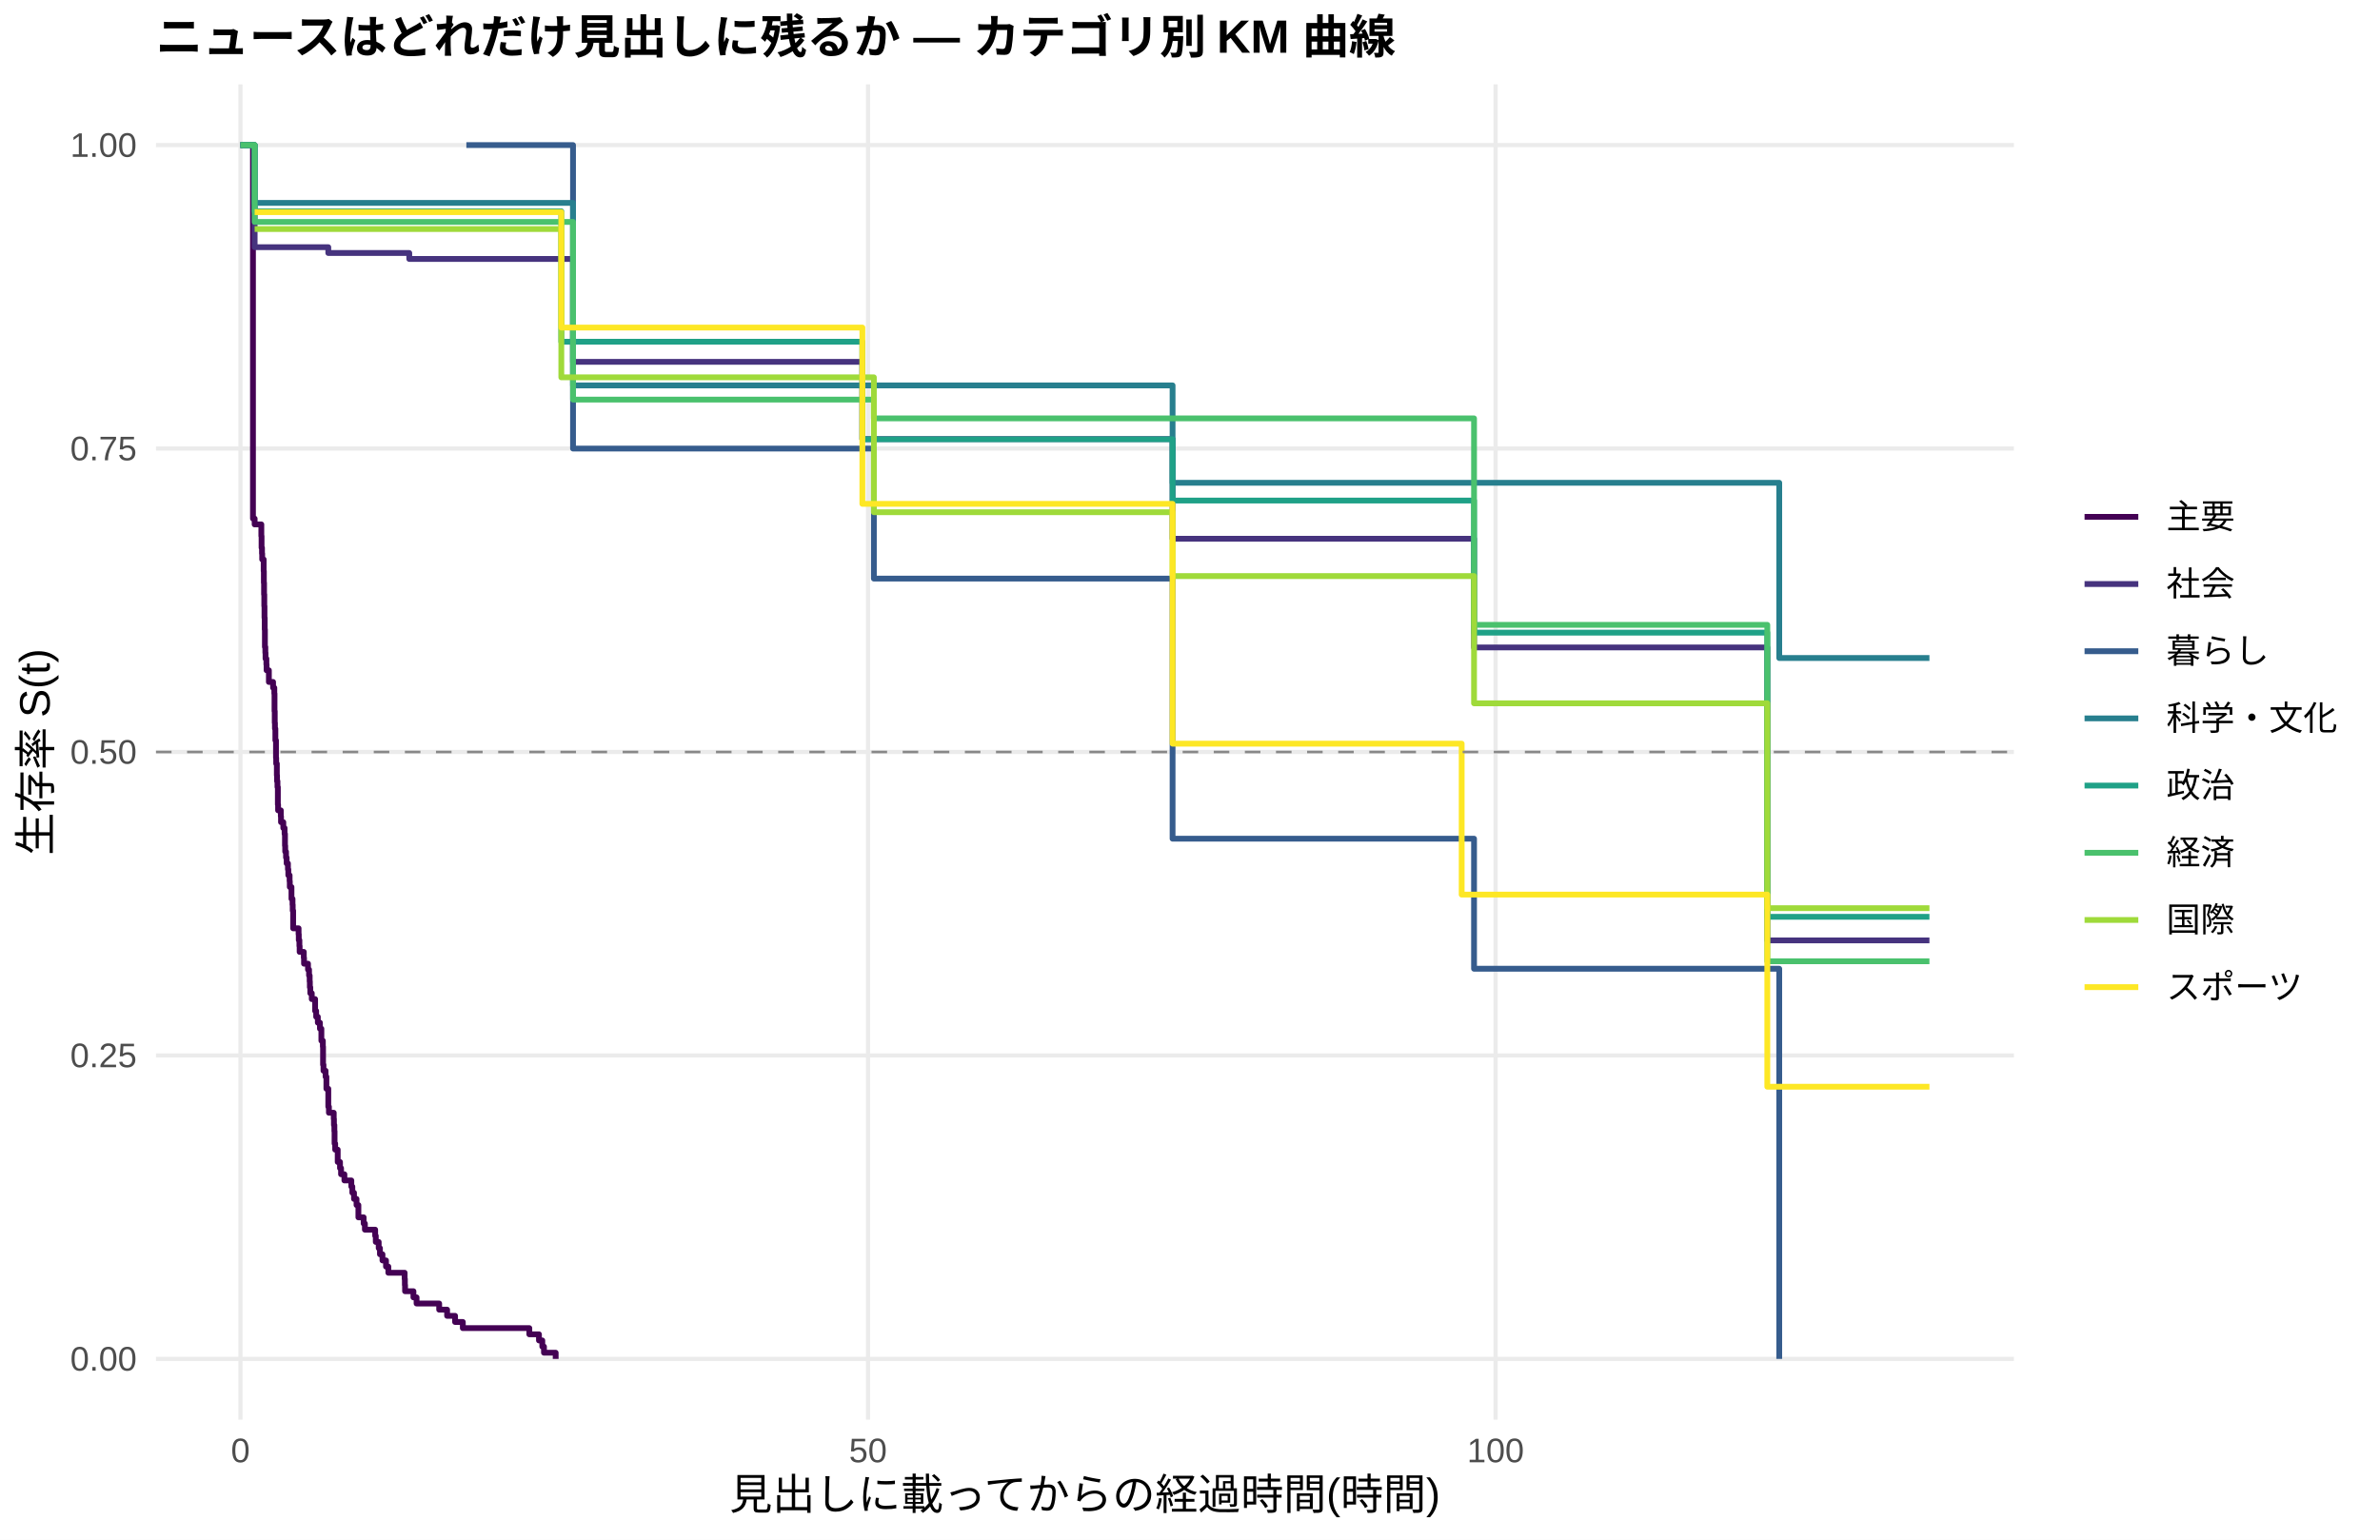
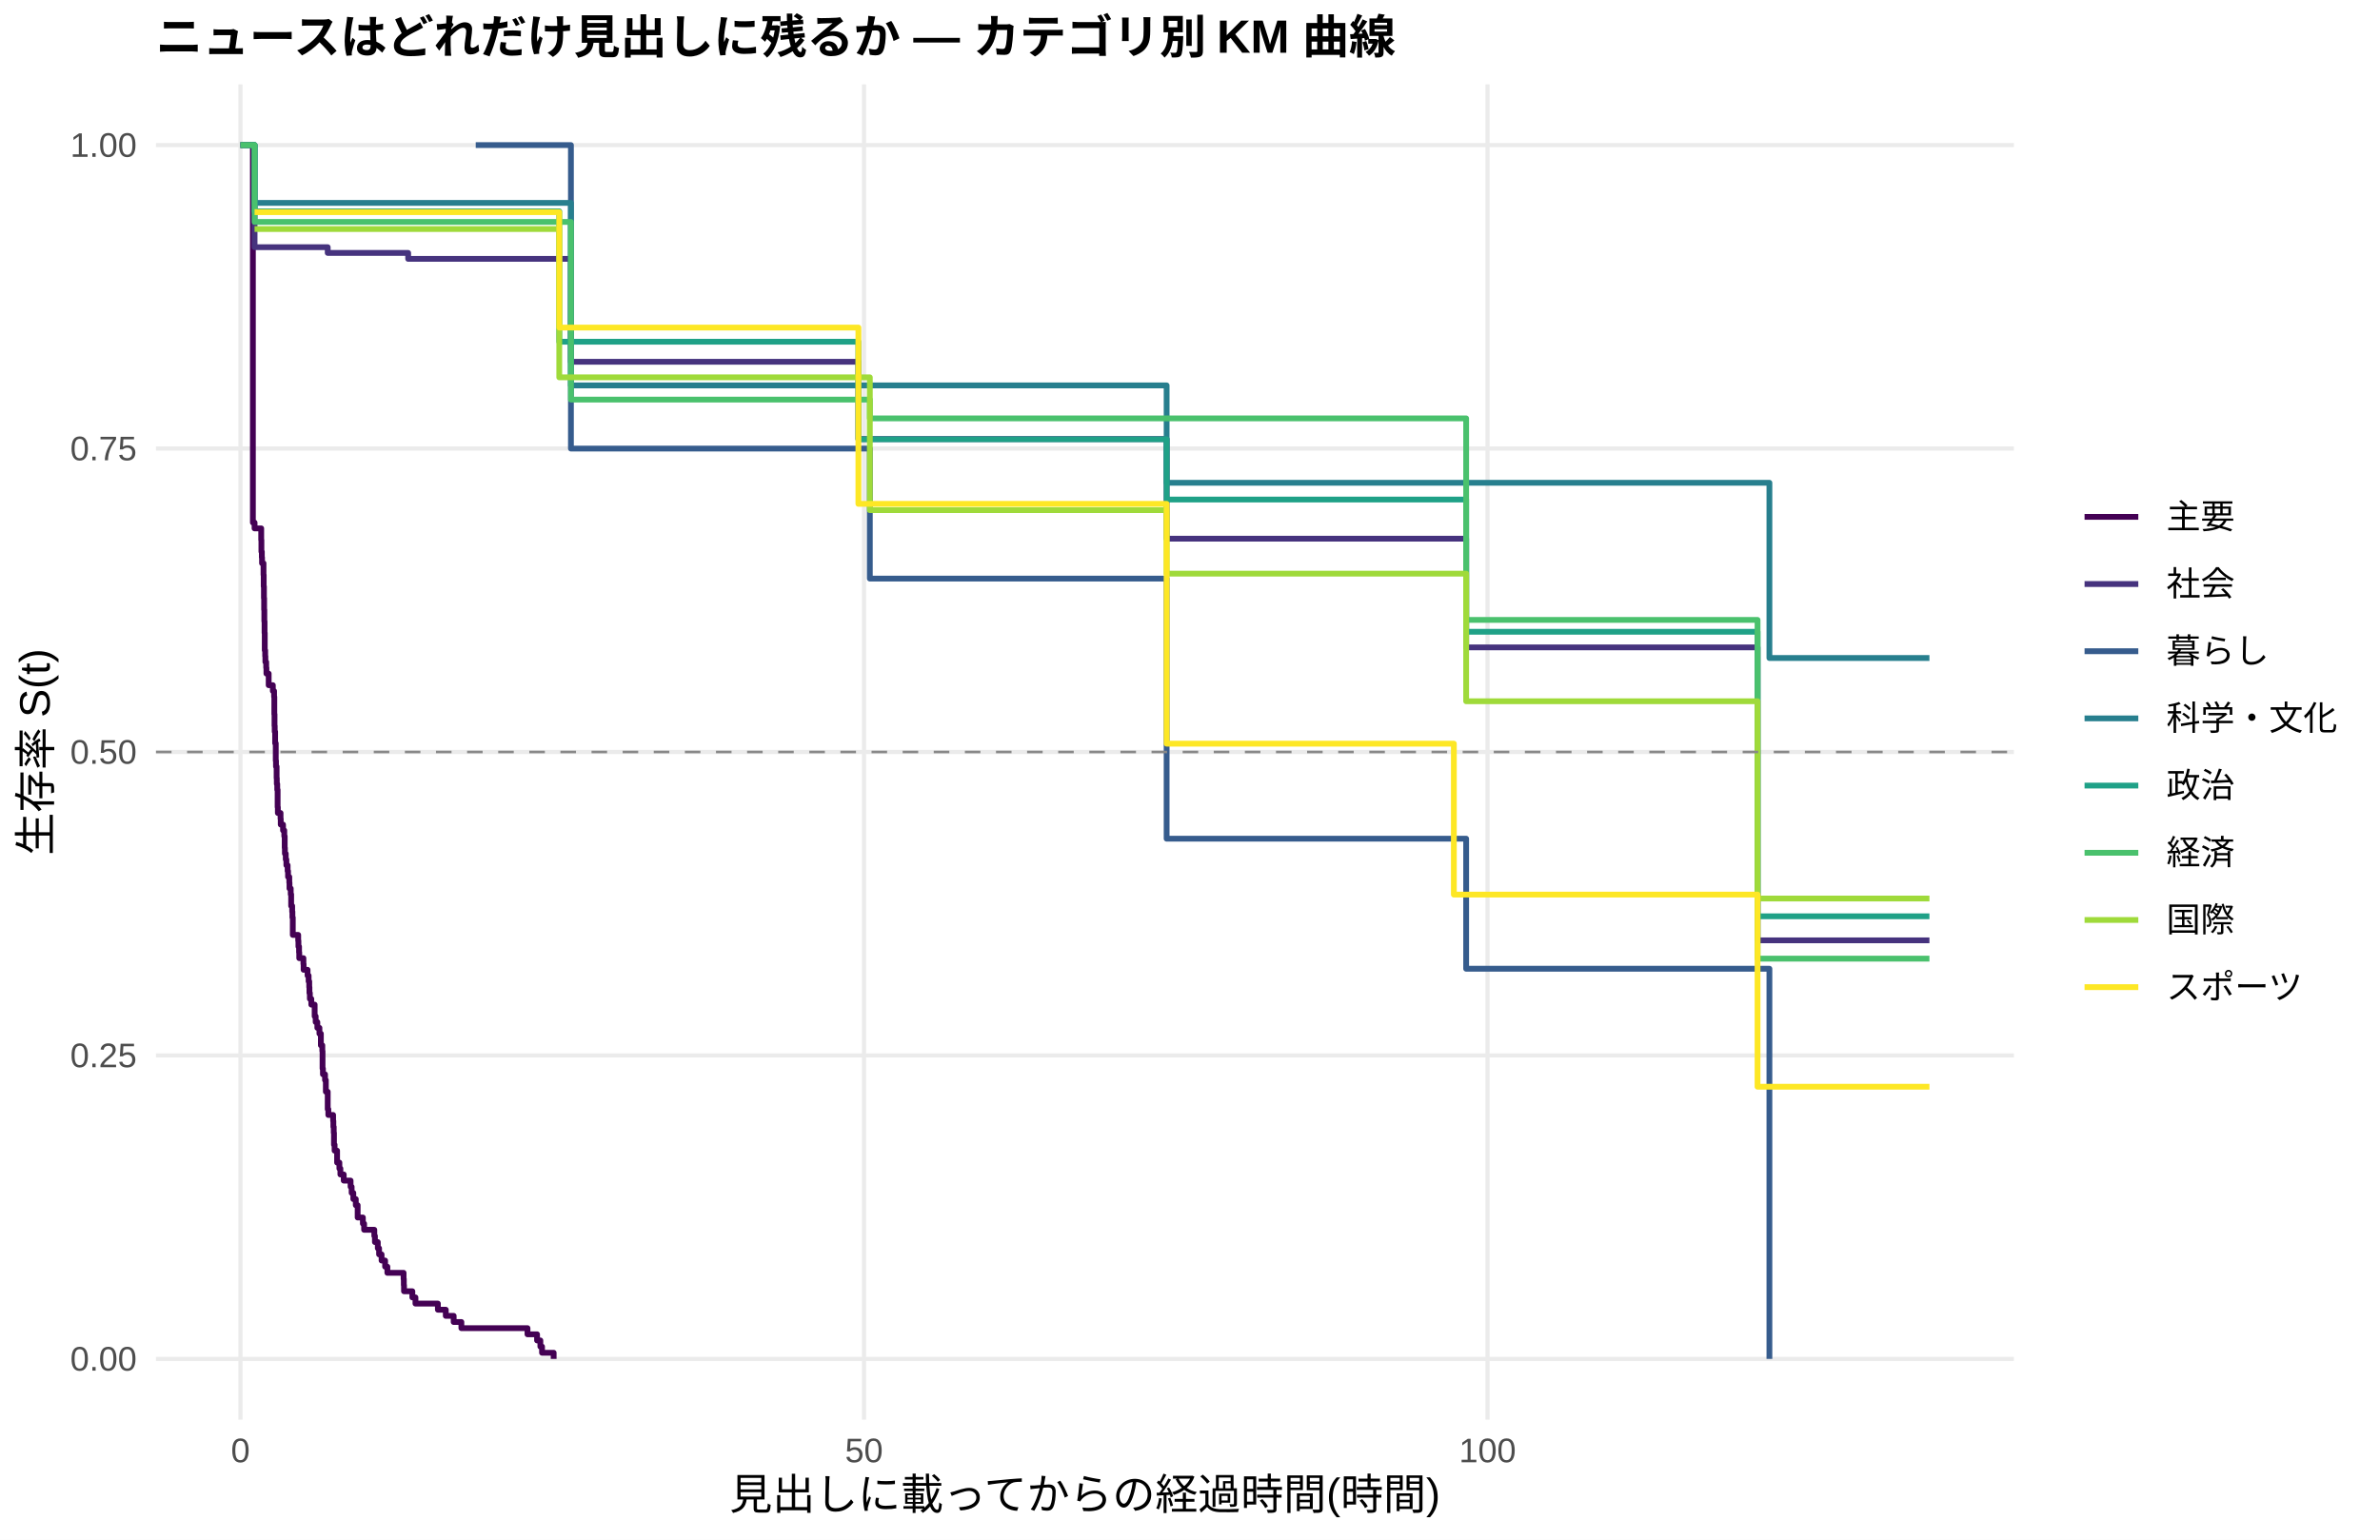
<svg xmlns="http://www.w3.org/2000/svg" width="612.00pt" height="396.00pt" viewBox="0 0 612.00 396.00">
  <g class="svglite">
    <defs>
      <style type="text/css">
    .svglite line, .svglite polyline, .svglite polygon, .svglite path, .svglite rect, .svglite circle {
      fill: none;
      stroke: #000000;
      stroke-linecap: round;
      stroke-linejoin: round;
      stroke-miterlimit: 10.00;
    }
    .svglite text {
      white-space: pre;
    }
    .svglite g.glyphgroup path {
      fill: inherit;
      stroke: none;
    }
  </style>
    </defs>
    <rect width="100%" height="100%" style="stroke: none; fill: #FFFFFF;" />
    <defs>
      <clipPath id="cpMC4wMHw2MTIuMDB8MC4wMHwzOTYuMDA=">
        <rect x="0.00" y="0.00" width="612.00" height="396.00" />
      </clipPath>
    </defs>
    <g clip-path="url(#cpMC4wMHw2MTIuMDB8MC4wMHwzOTYuMDA=)">
      <rect x="0.00" y="0.00" width="612.00" height="396.00" style="stroke-width: 1.07; stroke: none; fill: #FFFFFF;" />
    </g>
    <defs>
      <clipPath id="cpNDAuMTF8NTE3Ljg2fDIxLjcxfDM2NS4xMg==">
        <rect x="40.11" y="21.71" width="477.75" height="343.41" />
      </clipPath>
    </defs>
    <g clip-path="url(#cpNDAuMTF8NTE3Ljg2fDIxLjcxfDM2NS4xMg==)">
      <polyline points="40.11,349.51 517.86,349.51 " style="stroke-width: 1.07; stroke: #EBEBEB; stroke-linecap: butt;" />
      <polyline points="40.11,271.46 517.86,271.46 " style="stroke-width: 1.07; stroke: #EBEBEB; stroke-linecap: butt;" />
      <polyline points="40.11,193.41 517.86,193.41 " style="stroke-width: 1.07; stroke: #EBEBEB; stroke-linecap: butt;" />
      <polyline points="40.11,115.37 517.86,115.37 " style="stroke-width: 1.07; stroke: #EBEBEB; stroke-linecap: butt;" />
      <polyline points="40.11,37.32 517.86,37.32 " style="stroke-width: 1.07; stroke: #EBEBEB; stroke-linecap: butt;" />
      <polyline points="61.83,365.12 61.83,21.71 " style="stroke-width: 1.07; stroke: #EBEBEB; stroke-linecap: butt;" />
-       <polyline points="223.20,365.12 223.20,21.71 " style="stroke-width: 1.07; stroke: #EBEBEB; stroke-linecap: butt;" />
-       <polyline points="384.58,365.12 384.58,21.71 " style="stroke-width: 1.07; stroke: #EBEBEB; stroke-linecap: butt;" />
-       <polyline points="61.83,37.32 65.05,37.32 65.05,133.38 65.48,133.38 65.48,134.88 67.20,134.88 67.20,137.88 67.26,137.88 67.26,140.88 67.37,140.88 67.37,142.38 67.42,142.38 67.42,143.88 67.80,143.88 67.80,146.88 67.85,146.88 67.85,149.89 67.90,149.89 67.90,152.89 67.96,152.89 67.96,155.89 68.01,155.89 68.01,158.89 68.07,158.89 68.07,161.89 68.12,161.89 68.12,166.40 68.23,166.40 68.23,167.90 68.28,167.90 68.28,169.40 68.50,169.40 68.50,170.90 68.55,170.90 68.55,172.40 69.14,172.40 69.14,175.40 70.22,175.40 70.22,176.90 70.54,176.90 70.54,178.40 70.59,178.40 70.59,182.91 70.65,182.91 70.65,185.91 70.70,185.91 70.70,187.41 70.81,187.41 70.81,190.41 70.97,190.41 70.97,194.91 71.02,194.91 71.02,196.41 71.19,196.41 71.19,199.42 71.24,199.42 71.24,200.92 71.35,200.92 71.35,202.42 71.45,202.42 71.45,206.92 71.51,206.92 71.51,208.42 71.62,208.42 71.62,208.42 72.21,208.42 72.21,209.94 72.26,209.94 72.26,211.46 72.85,211.46 72.85,212.97 73.18,212.97 73.18,214.49 73.28,214.49 73.28,217.52 73.34,217.52 73.34,219.04 73.55,219.04 73.55,220.56 73.71,220.56 73.71,222.07 74.04,222.07 74.04,223.59 74.14,223.59 74.14,225.11 74.47,225.11 74.47,226.63 74.52,226.63 74.52,228.14 74.95,228.14 74.95,231.18 75.22,231.18 75.22,232.69 75.27,232.69 75.27,234.21 75.38,234.21 75.38,238.76 76.78,238.76 76.78,240.28 76.83,240.28 76.83,241.80 76.99,241.80 76.99,243.31 77.05,243.31 77.05,244.83 78.12,244.83 78.12,246.35 78.18,246.35 78.18,247.86 79.20,247.86 79.20,249.38 79.47,249.38 79.47,250.90 79.63,250.90 79.63,252.42 79.68,252.42 79.68,253.93 79.79,253.93 79.79,255.45 80.17,255.45 80.17,256.97 81.03,256.97 81.03,260.00 81.30,260.00 81.30,261.52 81.73,261.52 81.73,263.03 81.78,263.03 81.78,263.03 82.27,263.03 82.27,264.58 82.64,264.58 82.64,267.67 83.02,267.67 83.02,269.21 83.07,269.21 83.07,273.84 83.18,273.84 83.18,275.39 83.72,275.39 83.72,276.93 83.93,276.93 83.93,280.02 84.42,280.02 84.42,284.65 84.58,284.65 84.58,286.20 85.01,286.20 85.01,286.20 85.82,286.20 85.82,287.78 85.87,287.78 85.87,289.36 85.98,289.36 85.98,290.94 86.03,290.94 86.03,294.11 86.19,294.11 86.19,295.69 86.84,295.69 86.84,298.86 87.43,298.86 87.43,300.44 87.70,300.44 87.70,302.02 88.56,302.02 88.56,303.61 90.34,303.61 90.34,305.19 90.60,305.19 90.60,306.77 91.03,306.77 91.03,308.36 91.68,308.36 91.68,309.94 92.16,309.94 92.16,313.10 93.51,313.10 93.51,314.69 93.83,314.69 93.83,316.27 96.47,316.27 96.47,317.85 96.63,317.85 96.63,319.43 97.38,319.43 97.38,321.02 97.70,321.02 97.70,322.60 98.35,322.60 98.35,324.18 99.26,324.18 99.26,325.77 99.86,325.77 99.86,327.35 104.05,327.35 104.05,328.93 104.11,328.93 104.11,330.51 104.16,330.51 104.16,332.10 106.31,332.10 106.31,333.68 107.12,333.68 107.12,335.26 112.93,335.26 112.93,336.84 114.97,336.84 114.97,338.43 117.02,338.43 117.02,340.01 119.01,340.01 119.01,341.59 136.11,341.59 136.11,343.18 138.59,343.18 138.59,344.76 139.45,344.76 139.45,346.34 139.88,346.34 139.88,347.92 142.89,347.92 142.89,349.51 " style="stroke-width: 1.49; stroke: #440154; stroke-linecap: butt;" />
-       <polyline points="61.83,37.32 65.48,37.32 65.48,63.58 78.93,63.58 78.93,63.58 81.78,63.58 81.78,63.58 84.42,63.58 84.42,65.07 85.01,65.07 85.01,65.07 88.02,65.07 88.02,65.07 100.50,65.07 100.50,65.07 105.24,65.07 105.24,66.60 106.74,66.60 106.74,66.60 112.44,66.60 112.44,66.60 117.29,66.60 117.29,66.60 119.92,66.60 119.92,66.60 122.66,66.60 122.66,66.60 125.78,66.60 125.78,66.60 138.91,66.60 138.91,66.60 144.45,66.60 144.45,66.60 147.35,66.60 147.35,93.07 148.70,93.07 148.70,93.07 159.46,93.07 159.46,93.07 162.85,93.07 162.85,93.07 165.91,93.07 165.91,93.07 185.33,93.07 185.33,93.07 195.18,93.07 195.18,93.07 198.13,93.07 198.13,93.07 201.25,93.07 201.25,93.07 207.44,93.07 207.44,93.07 221.75,93.07 221.75,112.93 226.05,112.93 226.05,112.93 233.91,112.93 233.91,112.93 236.97,112.93 236.97,112.93 248.97,112.93 248.97,112.93 256.23,112.93 256.23,112.93 265.70,112.93 265.70,112.93 275.60,112.93 275.60,112.93 278.77,112.93 278.77,112.93 301.52,112.93 301.52,138.56 314.27,138.56 314.27,138.56 317.61,138.56 317.61,138.56 320.78,138.56 320.78,138.56 339.45,138.56 339.45,138.56 344.93,138.56 344.93,138.56 349.77,138.56 349.77,138.56 352.79,138.56 352.79,138.56 355.58,138.56 355.58,138.56 361.77,138.56 361.77,138.56 364.51,138.56 364.51,138.56 368.76,138.56 368.76,138.56 371.67,138.56 371.67,138.56 379.04,138.56 379.04,166.52 381.14,166.52 381.14,166.52 391.62,166.52 391.62,166.52 394.85,166.52 394.85,166.52 403.67,166.52 403.67,166.52 422.39,166.52 422.39,166.52 427.18,166.52 427.18,166.52 430.19,166.52 430.19,166.52 433.15,166.52 433.15,166.52 436.11,166.52 436.11,166.52 439.34,166.52 439.34,166.52 442.03,166.52 442.03,166.52 446.39,166.52 446.39,166.52 449.24,166.52 449.24,166.52 454.45,166.52 454.45,241.87 454.67,241.87 454.67,241.87 466.18,241.87 466.18,241.87 469.25,241.87 469.25,241.87 496.14,241.87 496.14,241.87 " style="stroke-width: 1.49; stroke: #46337E; stroke-linecap: butt;" />
-       <polyline points="119.92,37.32 144.45,37.32 144.45,37.32 147.35,37.32 147.35,115.37 165.91,115.37 165.91,115.37 224.71,115.37 224.71,148.81 301.52,148.81 301.52,215.71 379.04,215.71 379.04,249.16 422.39,249.16 422.39,249.16 427.18,249.16 427.18,249.16 457.52,249.16 457.52,349.51 " style="stroke-width: 1.49; stroke: #365C8D; stroke-linecap: butt;" />
-       <polyline points="61.83,37.32 65.48,37.32 65.48,52.18 125.78,52.18 125.78,52.18 147.35,52.18 147.35,99.13 162.85,99.13 162.85,99.13 165.91,99.13 165.91,99.13 195.18,99.13 195.18,99.13 201.25,99.13 201.25,99.13 233.91,99.13 233.91,99.13 268.01,99.13 268.01,99.13 301.52,99.13 301.52,124.17 339.45,124.17 339.45,124.17 349.77,124.17 349.77,124.17 419.65,124.17 419.65,124.17 439.34,124.17 439.34,124.17 457.52,124.17 457.52,169.24 469.25,169.24 469.25,169.24 496.14,169.24 496.14,169.24 " style="stroke-width: 1.49; stroke: #277F8E; stroke-linecap: butt;" />
-       <polyline points="61.83,37.32 65.48,37.32 65.48,54.35 71.62,54.35 71.62,54.35 78.93,54.35 78.93,54.35 81.78,54.35 81.78,54.35 112.44,54.35 112.44,54.35 117.29,54.35 117.29,54.35 122.66,54.35 122.66,54.35 125.78,54.35 125.78,54.35 131.43,54.35 131.43,54.35 136.11,54.35 136.11,54.35 138.91,54.35 138.91,54.35 144.34,54.35 144.34,87.89 144.45,87.89 144.45,87.89 148.70,87.89 148.70,87.89 156.45,87.89 156.45,87.89 165.91,87.89 165.91,87.89 195.18,87.89 195.18,87.89 221.75,87.89 221.75,112.97 226.05,112.97 226.05,112.97 248.97,112.97 248.97,112.97 275.60,112.97 275.60,112.97 291.63,112.97 291.63,112.97 297.27,112.97 297.27,112.97 299.86,112.97 299.86,112.97 301.52,112.97 301.52,128.74 320.78,128.74 320.78,128.74 342.30,128.74 342.30,128.74 344.93,128.74 344.93,128.74 349.77,128.74 349.77,128.74 352.79,128.74 352.79,128.74 361.77,128.74 361.77,128.74 364.51,128.74 364.51,128.74 368.76,128.74 368.76,128.74 371.67,128.74 371.67,128.74 379.04,128.74 379.04,162.71 381.14,162.71 381.14,162.71 391.62,162.71 391.62,162.71 403.67,162.71 403.67,162.71 413.84,162.71 413.84,162.71 422.39,162.71 422.39,162.71 427.18,162.71 427.18,162.71 430.19,162.71 430.19,162.71 454.45,162.71 454.45,235.80 458.92,235.80 458.92,235.80 488.02,235.80 488.02,235.80 496.14,235.80 496.14,235.80 " style="stroke-width: 1.49; stroke: #1FA187; stroke-linecap: butt;" />
-       <polyline points="61.83,37.32 65.48,37.32 65.48,57.08 81.78,57.08 81.78,57.08 117.29,57.08 117.29,57.08 119.92,57.08 119.92,57.08 125.78,57.08 125.78,57.08 136.11,57.08 136.11,57.08 144.45,57.08 144.45,57.08 147.35,57.08 147.35,102.77 165.91,102.77 165.91,102.77 214.06,102.77 214.06,102.77 224.71,102.77 224.71,107.61 248.97,107.61 248.97,107.61 342.30,107.61 342.30,107.61 355.58,107.61 355.58,107.61 358.54,107.61 358.54,107.61 361.77,107.61 361.77,107.61 364.51,107.61 364.51,107.61 371.67,107.61 371.67,107.61 376.89,107.61 376.89,107.61 379.04,107.61 379.04,160.71 381.14,160.71 381.14,160.71 391.62,160.71 391.62,160.71 422.39,160.71 422.39,160.71 433.15,160.71 433.15,160.71 449.24,160.71 449.24,160.71 454.45,160.71 454.45,247.24 454.67,247.24 454.67,247.24 458.92,247.24 458.92,247.24 469.25,247.24 469.25,247.24 485.33,247.24 485.33,247.24 496.14,247.24 496.14,247.24 " style="stroke-width: 1.49; stroke: #4AC16D; stroke-linecap: butt;" />
-       <polyline points="65.48,58.91 78.93,58.91 78.93,58.91 81.78,58.91 81.78,58.91 88.02,58.91 88.02,58.91 93.83,58.91 93.83,58.91 112.44,58.91 112.44,58.91 117.29,58.91 117.29,58.91 125.78,58.91 125.78,58.91 131.43,58.91 131.43,58.91 138.91,58.91 138.91,58.91 144.34,58.91 144.34,97.05 162.85,97.05 162.85,97.05 165.91,97.05 165.91,97.05 195.18,97.05 195.18,97.05 214.06,97.05 214.06,97.05 221.96,97.05 221.96,97.05 224.71,97.05 224.71,131.74 233.91,131.74 233.91,131.74 275.60,131.74 275.60,131.74 287.43,131.74 287.43,131.74 294.48,131.74 294.48,131.74 299.86,131.74 299.86,131.74 301.52,131.74 301.52,148.17 304.11,148.17 304.11,148.17 314.27,148.17 314.27,148.17 317.61,148.17 317.61,148.17 342.30,148.17 342.30,148.17 344.93,148.17 344.93,148.17 349.77,148.17 349.77,148.17 352.79,148.17 352.79,148.17 364.51,148.17 364.51,148.17 368.76,148.17 368.76,148.17 371.67,148.17 371.67,148.17 379.04,148.17 379.04,180.89 391.62,180.89 391.62,180.89 394.85,180.89 394.85,180.89 398.03,180.89 398.03,180.89 413.84,180.89 413.84,180.89 419.65,180.89 419.65,180.89 422.39,180.89 422.39,180.89 427.18,180.89 427.18,180.89 433.15,180.89 433.15,180.89 436.11,180.89 436.11,180.89 439.34,180.89 439.34,180.89 442.03,180.89 442.03,180.89 451.98,180.89 451.98,180.89 454.45,180.89 454.45,233.58 458.92,233.58 458.92,233.58 469.25,233.58 469.25,233.58 485.33,233.58 485.33,233.58 488.02,233.58 488.02,233.58 496.14,233.58 496.14,233.58 " style="stroke-width: 1.49; stroke: #9FDA3A; stroke-linecap: butt;" />
-       <polyline points="65.48,54.56 125.78,54.56 125.78,54.56 131.43,54.56 131.43,54.56 136.11,54.56 136.11,54.56 138.91,54.56 138.91,54.56 144.34,54.56 144.34,84.25 144.45,84.25 144.45,84.25 148.70,84.25 148.70,84.25 156.45,84.25 156.45,84.25 159.46,84.25 159.46,84.25 182.16,84.25 182.16,84.25 185.33,84.25 185.33,84.25 188.18,84.25 188.18,84.25 195.18,84.25 195.18,84.25 204.16,84.25 204.16,84.25 207.44,84.25 207.44,84.25 209.92,84.25 209.92,84.25 214.06,84.25 214.06,84.25 216.80,84.25 216.80,84.25 221.75,84.25 221.75,129.59 226.05,129.59 226.05,129.59 233.91,129.59 233.91,129.59 240.31,129.59 240.31,129.59 262.85,129.59 262.85,129.59 265.70,129.59 265.70,129.59 275.60,129.59 275.60,129.59 278.77,129.59 278.77,129.59 287.43,129.59 287.43,129.59 291.63,129.59 291.63,129.59 297.27,129.59 297.27,129.59 301.52,129.59 301.52,191.27 314.27,191.27 314.27,191.27 339.45,191.27 339.45,191.27 344.93,191.27 344.93,191.27 352.79,191.27 352.79,191.27 364.51,191.27 364.51,191.27 368.76,191.27 368.76,191.27 375.86,191.27 375.86,230.09 376.89,230.09 376.89,230.09 419.65,230.09 419.65,230.09 422.39,230.09 422.39,230.09 436.11,230.09 436.11,230.09 446.39,230.09 446.39,230.09 449.24,230.09 449.24,230.09 454.45,230.09 454.45,279.50 454.67,279.50 454.67,279.50 458.92,279.50 458.92,279.50 469.25,279.50 469.25,279.50 488.02,279.50 488.02,279.50 496.14,279.50 496.14,279.50 " style="stroke-width: 1.49; stroke: #FDE725; stroke-linecap: butt;" />
+       <polyline points="222.17,365.12 222.17,21.71 " style="stroke-width: 1.07; stroke: #EBEBEB; stroke-linecap: butt;" />
+       <polyline points="382.51,365.12 382.51,21.71 " style="stroke-width: 1.07; stroke: #EBEBEB; stroke-linecap: butt;" />
+       <polyline points="61.83,37.32 64.60,37.32 64.60,37.32 65.03,37.32 65.03,134.41 65.46,134.41 65.46,135.90 67.17,135.90 67.17,138.89 67.22,138.89 67.22,141.88 67.33,141.88 67.33,143.37 67.38,143.37 67.38,144.87 67.76,144.87 67.76,147.85 67.81,147.85 67.81,150.84 67.87,150.84 67.87,153.83 67.92,153.83 67.92,156.82 67.97,156.82 67.97,159.80 68.03,159.80 68.03,162.79 68.08,162.79 68.08,167.27 68.19,167.27 68.19,168.77 68.24,168.77 68.24,170.26 68.45,170.26 68.45,171.75 68.51,171.75 68.51,173.25 69.09,173.25 69.09,176.23 70.16,176.23 70.16,177.73 70.48,177.73 70.48,179.22 70.54,179.22 70.54,183.70 70.59,183.70 70.59,186.69 70.64,186.69 70.64,188.18 70.75,188.18 70.75,191.17 70.91,191.17 70.91,195.65 70.97,195.65 70.97,197.15 71.13,197.15 71.13,200.13 71.18,200.13 71.18,201.63 71.29,201.63 71.29,203.12 71.39,203.12 71.39,207.60 71.45,207.60 71.45,209.10 72.14,209.10 72.14,210.59 72.19,210.59 72.19,212.08 72.78,212.08 72.78,213.58 73.10,213.58 73.10,215.07 73.21,215.07 73.21,218.06 73.26,218.06 73.26,219.55 73.48,219.55 73.48,221.05 73.64,221.05 73.64,222.54 73.96,222.54 73.96,224.03 74.07,224.03 74.07,225.53 74.39,225.53 74.39,227.02 74.44,227.02 74.44,228.51 74.76,228.51 74.76,230.01 74.87,230.01 74.87,233.00 75.13,233.00 75.13,234.49 75.19,234.49 75.19,235.98 75.29,235.98 75.29,240.46 76.68,240.46 76.68,241.96 76.74,241.96 76.74,243.45 76.90,243.45 76.90,244.95 76.95,244.95 76.95,246.44 78.02,246.44 78.02,247.93 78.07,247.93 78.07,249.43 79.09,249.43 79.09,250.92 79.36,250.92 79.36,252.41 79.52,252.41 79.52,253.91 79.57,253.91 79.57,255.40 79.68,255.40 79.68,256.90 80.05,256.90 80.05,258.39 80.91,258.39 80.91,261.38 81.17,261.38 81.17,262.87 81.60,262.87 81.60,264.36 82.14,264.36 82.14,265.86 82.51,265.86 82.51,268.85 82.88,268.85 82.88,270.34 82.94,270.34 82.94,274.82 83.04,274.82 83.04,276.31 83.58,276.31 83.58,277.81 83.79,277.81 83.79,280.79 84.27,280.79 84.27,285.28 84.43,285.28 84.43,286.77 85.66,286.77 85.66,288.30 85.72,288.30 85.72,289.83 85.82,289.83 85.82,291.36 85.88,291.36 85.88,294.42 86.04,294.42 86.04,295.95 86.68,295.95 86.68,299.01 87.27,299.01 87.27,300.54 87.53,300.54 87.53,302.07 87.64,302.07 87.64,302.07 88.39,302.07 88.39,303.65 90.15,303.65 90.15,305.23 90.42,305.23 90.42,306.81 90.85,306.81 90.85,308.40 91.49,308.40 91.49,309.98 91.97,309.98 91.97,313.14 93.31,313.14 93.31,314.72 93.63,314.72 93.63,316.30 96.25,316.30 96.25,317.88 96.41,317.88 96.41,319.46 97.15,319.46 97.15,321.05 97.48,321.05 97.48,322.63 98.12,322.63 98.12,324.21 99.03,324.21 99.03,325.79 99.61,325.79 99.61,327.37 103.78,327.37 103.78,328.95 103.84,328.95 103.84,330.53 103.89,330.53 103.89,332.11 106.03,332.11 106.03,333.69 106.83,333.69 106.83,335.28 112.60,335.28 112.60,336.86 114.63,336.86 114.63,338.44 116.66,338.44 116.66,340.02 118.64,340.02 118.64,341.60 135.64,341.60 135.64,343.18 138.10,343.18 138.10,344.76 138.95,344.76 138.95,346.34 139.38,346.34 139.38,347.93 142.37,347.93 142.37,349.51 " style="stroke-width: 1.49; stroke: #440154; stroke-linecap: butt;" />
+       <polyline points="61.83,37.32 64.60,37.32 64.60,37.32 65.46,37.32 65.46,63.58 81.60,63.58 81.60,63.58 84.27,63.58 84.27,65.05 84.43,65.05 84.43,65.05 87.64,65.05 87.64,65.05 90.63,65.05 90.63,65.05 103.03,65.05 103.03,65.05 104.96,65.05 104.96,66.58 109.23,66.58 109.23,66.58 114.90,66.58 114.90,66.58 119.71,66.58 119.71,66.58 122.33,66.58 122.33,66.58 125.05,66.58 125.05,66.58 128.15,66.58 128.15,66.58 141.20,66.58 141.20,66.58 146.70,66.58 146.70,66.58 146.81,66.58 146.81,93.05 150.92,93.05 150.92,93.05 161.61,93.05 161.61,93.05 164.98,93.05 164.98,93.05 168.03,93.05 168.03,93.05 187.32,93.05 187.32,93.05 197.10,93.05 197.10,93.05 200.04,93.05 200.04,93.05 203.14,93.05 203.14,93.05 209.29,93.05 209.29,93.05 220.73,93.05 220.73,112.92 227.78,112.92 227.78,112.92 235.58,112.92 235.58,112.92 238.63,112.92 238.63,112.92 250.55,112.92 250.55,112.92 257.77,112.92 257.77,112.92 267.17,112.92 267.17,112.92 277.01,112.92 277.01,112.92 280.16,112.92 280.16,112.92 299.99,112.92 299.99,138.55 315.44,138.55 315.44,138.55 318.75,138.55 318.75,138.55 321.90,138.55 321.90,138.55 340.45,138.55 340.45,138.55 345.90,138.55 345.90,138.55 350.71,138.55 350.71,138.55 353.70,138.55 353.70,138.55 356.48,138.55 356.48,138.55 362.63,138.55 362.63,138.55 365.36,138.55 365.36,138.55 369.58,138.55 369.58,138.55 372.46,138.55 372.46,138.55 377.01,138.55 377.01,166.51 381.87,166.51 381.87,166.51 392.29,166.51 392.29,166.51 395.50,166.51 395.50,166.51 404.27,166.51 404.27,166.51 422.87,166.51 422.87,166.51 427.62,166.51 427.62,166.51 430.62,166.51 430.62,166.51 433.56,166.51 433.56,166.51 436.50,166.51 436.50,166.51 439.70,166.51 439.70,166.51 442.37,166.51 442.37,166.51 446.70,166.51 446.70,166.51 449.54,166.51 449.54,166.51 451.94,166.51 451.94,241.86 454.93,241.86 454.93,241.86 466.37,241.86 466.37,241.86 469.42,241.86 469.42,241.86 496.14,241.86 496.14,241.86 " style="stroke-width: 1.49; stroke: #46337E; stroke-linecap: butt;" />
+       <polyline points="122.33,37.32 146.70,37.32 146.70,37.32 146.81,37.32 146.81,115.37 168.03,115.37 168.03,115.37 223.67,115.37 223.67,148.81 299.99,148.81 299.99,215.71 377.01,215.71 377.01,249.16 422.87,249.16 422.87,249.16 427.62,249.16 427.62,249.16 454.99,249.16 454.99,349.51 " style="stroke-width: 1.49; stroke: #365C8D; stroke-linecap: butt;" />
+       <polyline points="64.60,37.32 65.46,37.32 65.46,52.18 128.15,52.18 128.15,52.18 146.81,52.18 146.81,99.13 164.98,99.13 164.98,99.13 168.03,99.13 168.03,99.13 197.10,99.13 197.10,99.13 203.14,99.13 203.14,99.13 235.58,99.13 235.58,99.13 269.47,99.13 269.47,99.13 299.99,99.13 299.99,124.17 340.45,124.17 340.45,124.17 350.71,124.17 350.71,124.17 420.14,124.17 420.14,124.17 439.70,124.17 439.70,124.17 454.99,124.17 454.99,169.24 469.42,169.24 469.42,169.24 496.14,169.24 496.14,169.24 " style="stroke-width: 1.49; stroke: #277F8E; stroke-linecap: butt;" />
+       <polyline points="61.83,37.32 64.60,37.32 64.60,37.32 65.46,37.32 65.46,54.35 74.33,54.35 74.33,54.35 81.60,54.35 81.60,54.35 84.43,54.35 84.43,54.35 114.90,54.35 114.90,54.35 119.71,54.35 119.71,54.35 125.05,54.35 125.05,54.35 128.15,54.35 128.15,54.35 133.77,54.35 133.77,54.35 138.42,54.35 138.42,54.35 141.20,54.35 141.20,54.35 143.81,54.35 143.81,87.89 146.70,87.89 146.70,87.89 150.92,87.89 150.92,87.89 158.62,87.89 158.62,87.89 168.03,87.89 168.03,87.89 197.10,87.89 197.10,87.89 220.73,87.89 220.73,112.97 227.78,112.97 227.78,112.97 250.55,112.97 250.55,112.97 277.01,112.97 277.01,112.97 292.93,112.97 292.93,112.97 298.55,112.97 298.55,112.97 299.99,112.97 299.99,128.48 301.11,128.48 301.11,128.48 321.90,128.48 321.90,128.48 343.28,128.48 343.28,128.48 345.90,128.48 345.90,128.48 350.71,128.48 350.71,128.48 353.70,128.48 353.70,128.48 362.63,128.48 362.63,128.48 365.36,128.48 365.36,128.48 369.58,128.48 369.58,128.48 372.46,128.48 372.46,128.48 377.01,128.48 377.01,162.49 381.87,162.49 381.87,162.49 392.29,162.49 392.29,162.49 404.27,162.49 404.27,162.49 414.37,162.49 414.37,162.49 422.87,162.49 422.87,162.49 427.62,162.49 427.62,162.49 430.62,162.49 430.62,162.49 451.94,162.49 451.94,235.67 459.16,235.67 459.16,235.67 488.07,235.67 488.07,235.67 496.14,235.67 496.14,235.67 " style="stroke-width: 1.49; stroke: #1FA187; stroke-linecap: butt;" />
+       <polyline points="61.83,37.32 64.60,37.32 64.60,37.32 65.46,37.32 65.46,57.08 84.43,57.08 84.43,57.08 119.71,57.08 119.71,57.08 122.33,57.08 122.33,57.08 128.15,57.08 128.15,57.08 138.42,57.08 138.42,57.08 146.70,57.08 146.70,57.08 146.81,57.08 146.81,102.77 168.03,102.77 168.03,102.77 215.86,102.77 215.86,102.77 223.67,102.77 223.67,107.61 250.55,107.61 250.55,107.61 343.28,107.61 343.28,107.61 356.48,107.61 356.48,107.61 359.42,107.61 359.42,107.61 362.63,107.61 362.63,107.61 365.36,107.61 365.36,107.61 372.46,107.61 372.46,107.61 377.01,107.61 377.01,159.44 377.65,159.44 377.65,159.44 381.87,159.44 381.87,159.44 392.29,159.44 392.29,159.44 422.87,159.44 422.87,159.44 433.56,159.44 433.56,159.44 449.54,159.44 449.54,159.44 451.94,159.44 451.94,246.56 454.93,246.56 454.93,246.56 459.16,246.56 459.16,246.56 469.42,246.56 469.42,246.56 485.40,246.56 485.40,246.56 496.14,246.56 496.14,246.56 " style="stroke-width: 1.49; stroke: #4AC16D; stroke-linecap: butt;" />
+       <polyline points="65.46,58.91 81.60,58.91 81.60,58.91 84.43,58.91 84.43,58.91 90.63,58.91 90.63,58.91 96.41,58.91 96.41,58.91 114.90,58.91 114.90,58.91 119.71,58.91 119.71,58.91 128.15,58.91 128.15,58.91 133.77,58.91 133.77,58.91 141.20,58.91 141.20,58.91 143.81,58.91 143.81,97.05 164.98,97.05 164.98,97.05 168.03,97.05 168.03,97.05 197.10,97.05 197.10,97.05 215.86,97.05 215.86,97.05 223.67,97.05 223.67,131.21 223.72,131.21 223.72,131.21 235.58,131.21 235.58,131.21 277.01,131.21 277.01,131.21 288.77,131.21 288.77,131.21 295.77,131.21 295.77,131.21 299.99,131.21 299.99,147.54 301.11,147.54 301.11,147.54 305.33,147.54 305.33,147.54 315.44,147.54 315.44,147.54 318.75,147.54 318.75,147.54 343.28,147.54 343.28,147.54 345.90,147.54 345.90,147.54 350.71,147.54 350.71,147.54 353.70,147.54 353.70,147.54 365.36,147.54 365.36,147.54 369.58,147.54 369.58,147.54 372.46,147.54 372.46,147.54 377.01,147.54 377.01,180.36 392.29,180.36 392.29,180.36 395.50,180.36 395.50,180.36 398.65,180.36 398.65,180.36 414.37,180.36 414.37,180.36 420.14,180.36 420.14,180.36 422.87,180.36 422.87,180.36 427.62,180.36 427.62,180.36 433.56,180.36 433.56,180.36 436.50,180.36 436.50,180.36 439.70,180.36 439.70,180.36 442.37,180.36 442.37,180.36 451.94,180.36 451.94,231.10 452.26,231.10 452.26,231.10 459.16,231.10 459.16,231.10 469.42,231.10 469.42,231.10 485.40,231.10 485.40,231.10 488.07,231.10 488.07,231.10 496.14,231.10 496.14,231.10 " style="stroke-width: 1.49; stroke: #9FDA3A; stroke-linecap: butt;" />
+       <polyline points="65.46,54.56 128.15,54.56 128.15,54.56 133.77,54.56 133.77,54.56 138.42,54.56 138.42,54.56 141.20,54.56 141.20,54.56 143.81,54.56 143.81,84.25 146.70,84.25 146.70,84.25 150.92,84.25 150.92,84.25 158.62,84.25 158.62,84.25 161.61,84.25 161.61,84.25 184.17,84.25 184.17,84.25 187.32,84.25 187.32,84.25 190.15,84.25 190.15,84.25 197.10,84.25 197.10,84.25 206.03,84.25 206.03,84.25 209.29,84.25 209.29,84.25 211.75,84.25 211.75,84.25 215.86,84.25 215.86,84.25 218.59,84.25 218.59,84.25 220.73,84.25 220.73,129.59 227.78,129.59 227.78,129.59 235.58,129.59 235.58,129.59 241.94,129.59 241.94,129.59 264.34,129.59 264.34,129.59 267.17,129.59 267.17,129.59 277.01,129.59 277.01,129.59 280.16,129.59 280.16,129.59 288.77,129.59 288.77,129.59 292.93,129.59 292.93,129.59 298.55,129.59 298.55,129.59 299.99,129.59 299.99,191.27 315.44,191.27 315.44,191.27 340.45,191.27 340.45,191.27 345.90,191.27 345.90,191.27 353.70,191.27 353.70,191.27 365.36,191.27 365.36,191.27 369.58,191.27 369.58,191.27 373.85,191.27 373.85,230.09 377.65,230.09 377.65,230.09 420.14,230.09 420.14,230.09 422.87,230.09 422.87,230.09 436.50,230.09 436.50,230.09 446.70,230.09 446.70,230.09 449.54,230.09 449.54,230.09 451.94,230.09 451.94,279.50 454.93,279.50 454.93,279.50 459.16,279.50 459.16,279.50 469.42,279.50 469.42,279.50 488.07,279.50 488.07,279.50 496.14,279.50 496.14,279.50 " style="stroke-width: 1.49; stroke: #FDE725; stroke-linecap: butt;" />
      <line x1="40.11" y1="193.41" x2="517.86" y2="193.41" style="stroke-width: 0.64; stroke: #888888; stroke-dasharray: 4.00,4.00; stroke-linecap: butt;" />
    </g>
    <g clip-path="url(#cpMC4wMHw2MTIuMDB8MC4wMHwzOTYuMDA=)">
      <text x="35.18" y="352.53" text-anchor="end" style="font-size: 8.80px;fill: #4D4D4D; font-family: &quot;Liberation Sans&quot;;" textLength="17.11px" lengthAdjust="spacingAndGlyphs">0.00</text>
      <text x="35.18" y="274.49" text-anchor="end" style="font-size: 8.80px;fill: #4D4D4D; font-family: &quot;Liberation Sans&quot;;" textLength="17.11px" lengthAdjust="spacingAndGlyphs">0.25</text>
      <text x="35.18" y="196.44" text-anchor="end" style="font-size: 8.80px;fill: #4D4D4D; font-family: &quot;Liberation Sans&quot;;" textLength="17.11px" lengthAdjust="spacingAndGlyphs">0.50</text>
      <text x="35.18" y="118.39" text-anchor="end" style="font-size: 8.80px;fill: #4D4D4D; font-family: &quot;Liberation Sans&quot;;" textLength="17.11px" lengthAdjust="spacingAndGlyphs">0.75</text>
      <text x="35.18" y="40.35" text-anchor="end" style="font-size: 8.80px;fill: #4D4D4D; font-family: &quot;Liberation Sans&quot;;" textLength="17.11px" lengthAdjust="spacingAndGlyphs">1.00</text>
      <text x="61.83" y="376.10" text-anchor="middle" style="font-size: 8.80px;fill: #4D4D4D; font-family: &quot;Liberation Sans&quot;;" textLength="4.89px" lengthAdjust="spacingAndGlyphs">0</text>
-       <text x="223.20" y="376.10" text-anchor="middle" style="font-size: 8.80px;fill: #4D4D4D; font-family: &quot;Liberation Sans&quot;;" textLength="9.78px" lengthAdjust="spacingAndGlyphs">50</text>
-       <text x="384.58" y="376.10" text-anchor="middle" style="font-size: 8.80px;fill: #4D4D4D; font-family: &quot;Liberation Sans&quot;;" textLength="14.67px" lengthAdjust="spacingAndGlyphs">100</text>
+       <text x="222.17" y="376.10" text-anchor="middle" style="font-size: 8.80px;fill: #4D4D4D; font-family: &quot;Liberation Sans&quot;;" textLength="9.78px" lengthAdjust="spacingAndGlyphs">50</text>
+       <text x="382.51" y="376.10" text-anchor="middle" style="font-size: 8.80px;fill: #4D4D4D; font-family: &quot;Liberation Sans&quot;;" textLength="14.67px" lengthAdjust="spacingAndGlyphs">100</text>
      <text x="278.98" y="388.24" text-anchor="middle" style="font-size: 11.00px; font-family: &quot;Liberation Sans&quot;;" textLength="183.31px" lengthAdjust="spacingAndGlyphs">見出しに載ってからの経過時間(時間)</text>
      <text transform="translate(13.05,193.41) rotate(-90)" text-anchor="middle" style="font-size: 11.00px; font-family: &quot;Liberation Sans&quot;;" textLength="53.78px" lengthAdjust="spacingAndGlyphs">生存率 S(t)</text>
      <line x1="536.03" y1="132.93" x2="549.85" y2="132.93" style="stroke-width: 1.49; stroke: #440154; stroke-linecap: butt;" />
      <line x1="536.03" y1="150.21" x2="549.85" y2="150.21" style="stroke-width: 1.49; stroke: #46337E; stroke-linecap: butt;" />
      <line x1="536.03" y1="167.49" x2="549.85" y2="167.49" style="stroke-width: 1.49; stroke: #365C8D; stroke-linecap: butt;" />
      <line x1="536.03" y1="184.77" x2="549.85" y2="184.77" style="stroke-width: 1.49; stroke: #277F8E; stroke-linecap: butt;" />
      <line x1="536.03" y1="202.05" x2="549.85" y2="202.05" style="stroke-width: 1.49; stroke: #1FA187; stroke-linecap: butt;" />
      <line x1="536.03" y1="219.33" x2="549.85" y2="219.33" style="stroke-width: 1.49; stroke: #4AC16D; stroke-linecap: butt;" />
      <line x1="536.03" y1="236.61" x2="549.85" y2="236.61" style="stroke-width: 1.49; stroke: #9FDA3A; stroke-linecap: butt;" />
      <line x1="536.03" y1="253.89" x2="549.85" y2="253.89" style="stroke-width: 1.49; stroke: #FDE725; stroke-linecap: butt;" />
      <text x="557.06" y="135.96" style="font-size: 8.80px; font-family: &quot;Liberation Sans&quot;;" textLength="17.59px" lengthAdjust="spacingAndGlyphs">主要</text>
      <text x="557.06" y="153.24" style="font-size: 8.80px; font-family: &quot;Liberation Sans&quot;;" textLength="17.59px" lengthAdjust="spacingAndGlyphs">社会</text>
      <text x="557.06" y="170.52" style="font-size: 8.80px; font-family: &quot;Liberation Sans&quot;;" textLength="26.39px" lengthAdjust="spacingAndGlyphs">暮らし</text>
      <text x="557.06" y="187.80" style="font-size: 8.80px; font-family: &quot;Liberation Sans&quot;;" textLength="43.98px" lengthAdjust="spacingAndGlyphs">科学・文化</text>
      <text x="557.06" y="205.08" style="font-size: 8.80px; font-family: &quot;Liberation Sans&quot;;" textLength="17.59px" lengthAdjust="spacingAndGlyphs">政治</text>
      <text x="557.06" y="222.36" style="font-size: 8.80px; font-family: &quot;Liberation Sans&quot;;" textLength="17.59px" lengthAdjust="spacingAndGlyphs">経済</text>
      <text x="557.06" y="239.64" style="font-size: 8.80px; font-family: &quot;Liberation Sans&quot;;" textLength="17.59px" lengthAdjust="spacingAndGlyphs">国際</text>
      <text x="557.06" y="256.92" style="font-size: 8.80px; font-family: &quot;Liberation Sans&quot;;" textLength="35.19px" lengthAdjust="spacingAndGlyphs">スポーツ</text>
      <text x="40.11" y="13.74" style="font-size: 12.00px; font-weight: bold; font-family: &quot;Liberation Sans&quot;;" textLength="319.98px" lengthAdjust="spacingAndGlyphs">ニュースはどれだけ見出しに残るか — カテゴリ別 KM 曲線</text>
    </g>
  </g>
</svg>
